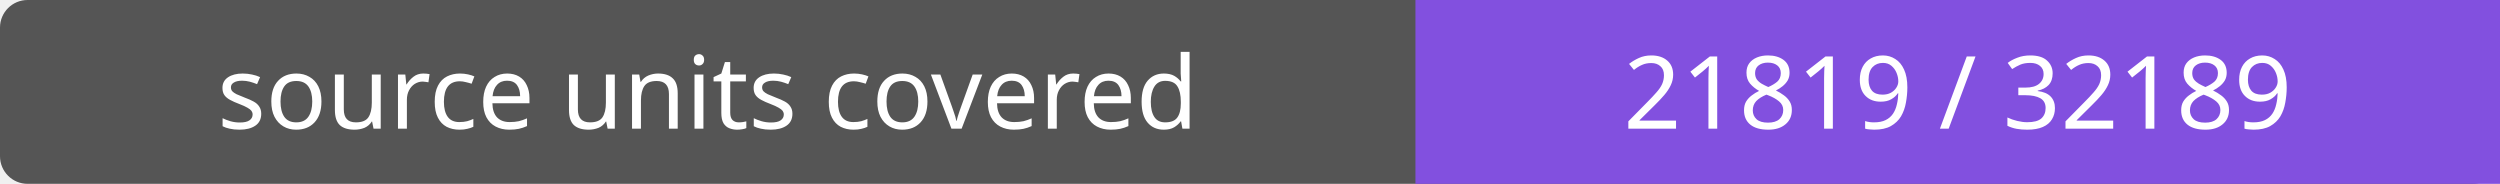
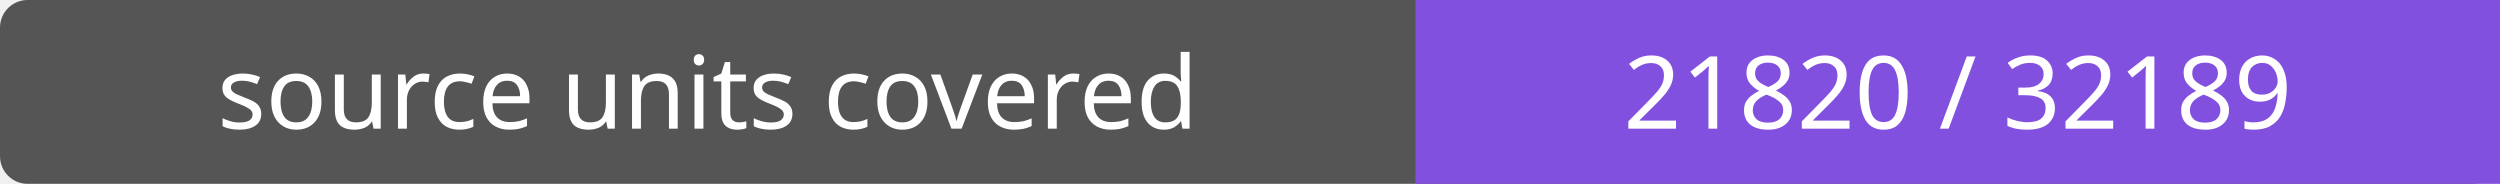
- <svg xmlns="http://www.w3.org/2000/svg" width="272" height="20" role="img" aria-label="source units covered: 21819 / 32189">
+ <svg xmlns="http://www.w3.org/2000/svg" width="272" height="20" role="img" aria-label="source units covered: 21820 / 32189">
  <rect width="272" height="20" rx="3" fill="#555" />
  <path fill="#8250df" d="M154 0h118v20H154z" />
  <g fill="#fff" text-anchor="middle" font-family="Verdana,sans-serif" font-size="11">
    <text x="77.0" y="14">source units covered</text>
-     <text x="213.0" y="14">21819 / 32189</text>
+     <text x="213.0" y="14">21820 / 32189</text>
  </g>
</svg>
